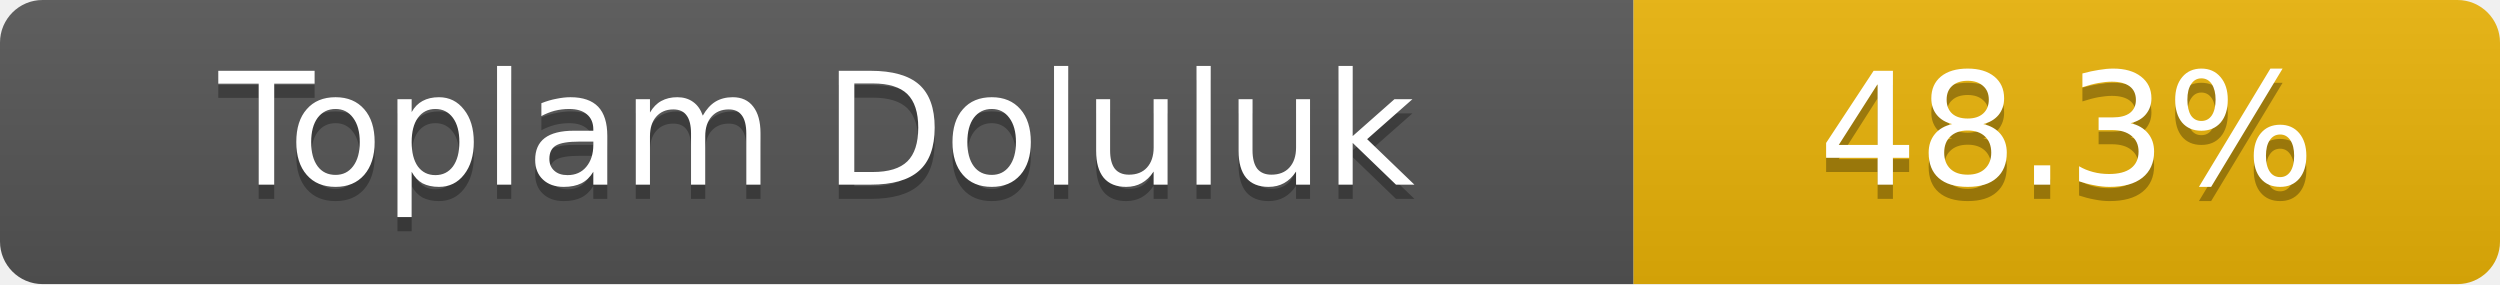
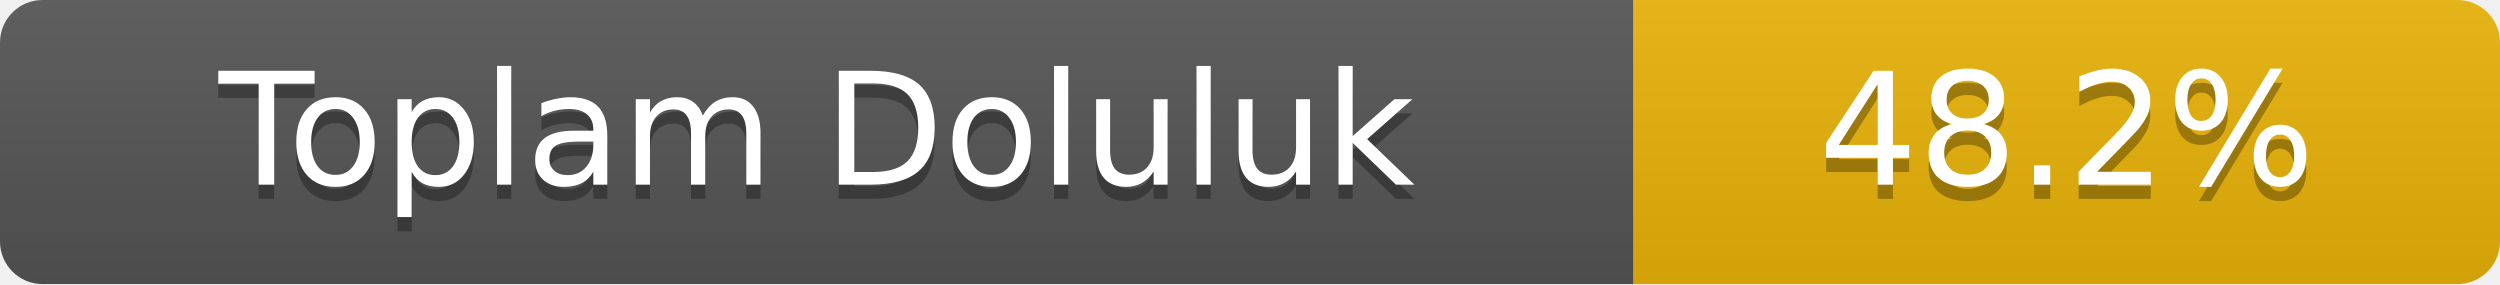
- <svg xmlns="http://www.w3.org/2000/svg" width="176" height="20" role="img" aria-label="Toplam Doluluk: 48.3%">
+ <svg xmlns="http://www.w3.org/2000/svg" width="176" height="20" role="img" aria-label="Toplam Doluluk: 48.2%">
  <linearGradient id="s" x2="0" y2="100%">
    <stop offset="0" stop-color="#bbb" stop-opacity=".1" />
    <stop offset="1" stop-opacity=".1" />
  </linearGradient>
  <clipPath id="r">
    <rect width="176" height="20" rx="3" fill="#fff" />
  </clipPath>
  <g clip-path="url(#r)">
    <rect width="115" height="20" fill="#555" />
    <rect x="115" width="61" height="20" fill="#eab308" />
    <rect width="176" height="20" fill="url(#s)" />
  </g>
  <g fill="#fff" text-anchor="middle" font-family="Verdana,Geneva,DejaVu Sans,sans-serif" font-size="11">
    <text x="57.5" y="14" fill="#010101" fill-opacity=".3">Toplam Doluluk</text>
    <text x="57.5" y="13">Toplam Doluluk</text>
-     <text x="145.5" y="14" fill="#010101" fill-opacity=".3">48.3%</text>
-     <text x="145.5" y="13">48.3%</text>
+     <text x="145.5" y="14" fill="#010101" fill-opacity=".3">48.2%</text>
+     <text x="145.5" y="13">48.2%</text>
  </g>
</svg>
